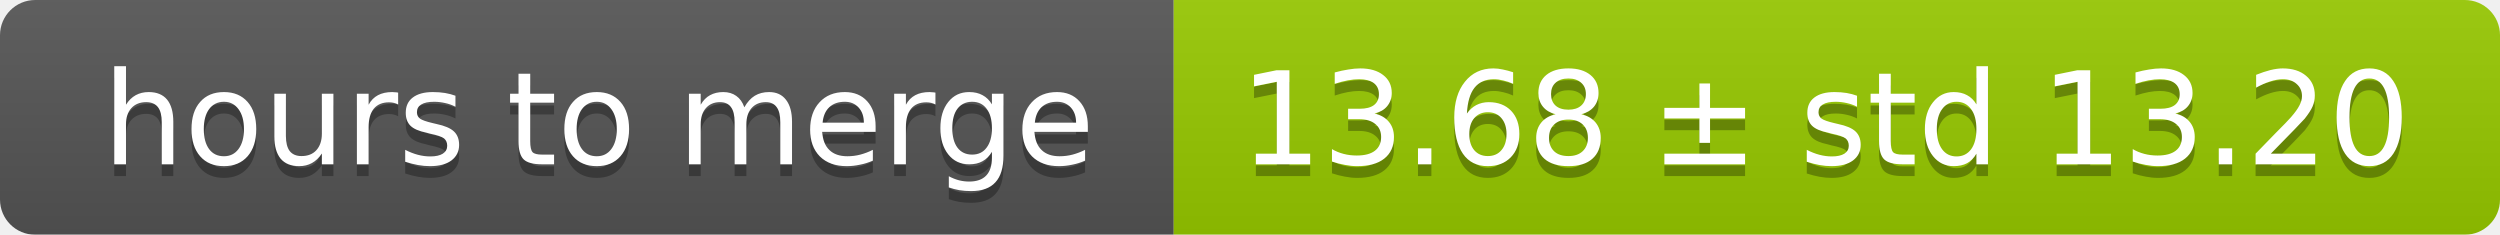
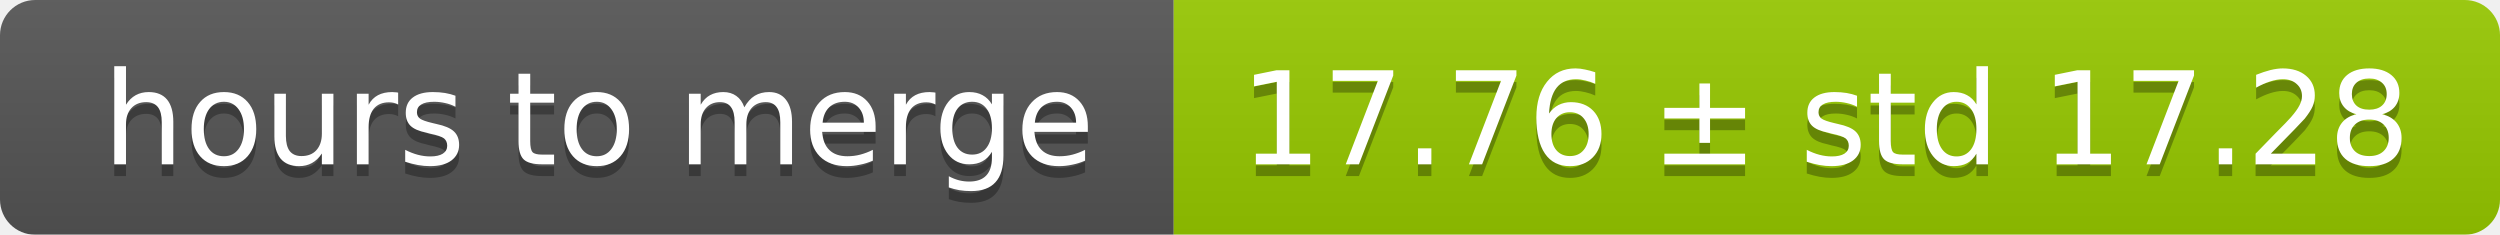
<svg xmlns="http://www.w3.org/2000/svg" width="213" height="20">
  <linearGradient id="smooth" x2="0" y2="100%">
    <stop offset="0" stop-color="#bbb" stop-opacity=".1" />
    <stop offset="1" stop-opacity=".1" />
  </linearGradient>
  <mask id="round">
    <rect width="213" height="20" rx="3" fill="#fff" />
  </mask>
  <g mask="url(#round)">
    <rect width="100" height="20" fill="#555" />
    <rect x="100" width="113" height="20" fill="#97ca00" />
    <rect width="213" height="20" fill="url(#smooth)" />
  </g>
  <g fill="#fff" text-anchor="middle" font-family="DejaVu Sans,Verdana,Geneva,sans-serif" font-size="11">
    <text x="51" y="15" fill="#010101" fill-opacity=".3">hours to merge</text>
    <text x="51" y="14">hours to merge</text>
-     <text x="155.5" y="15" fill="#010101" fill-opacity=".3">13.68 ± std 13.20</text>
-     <text x="155.5" y="14">13.68 ± std 13.20</text>
+     <text x="155.5" y="15" fill="#010101" fill-opacity=".3">17.76 ± std 17.28</text>
+     <text x="155.5" y="14">17.76 ± std 17.28</text>
  </g>
</svg>
